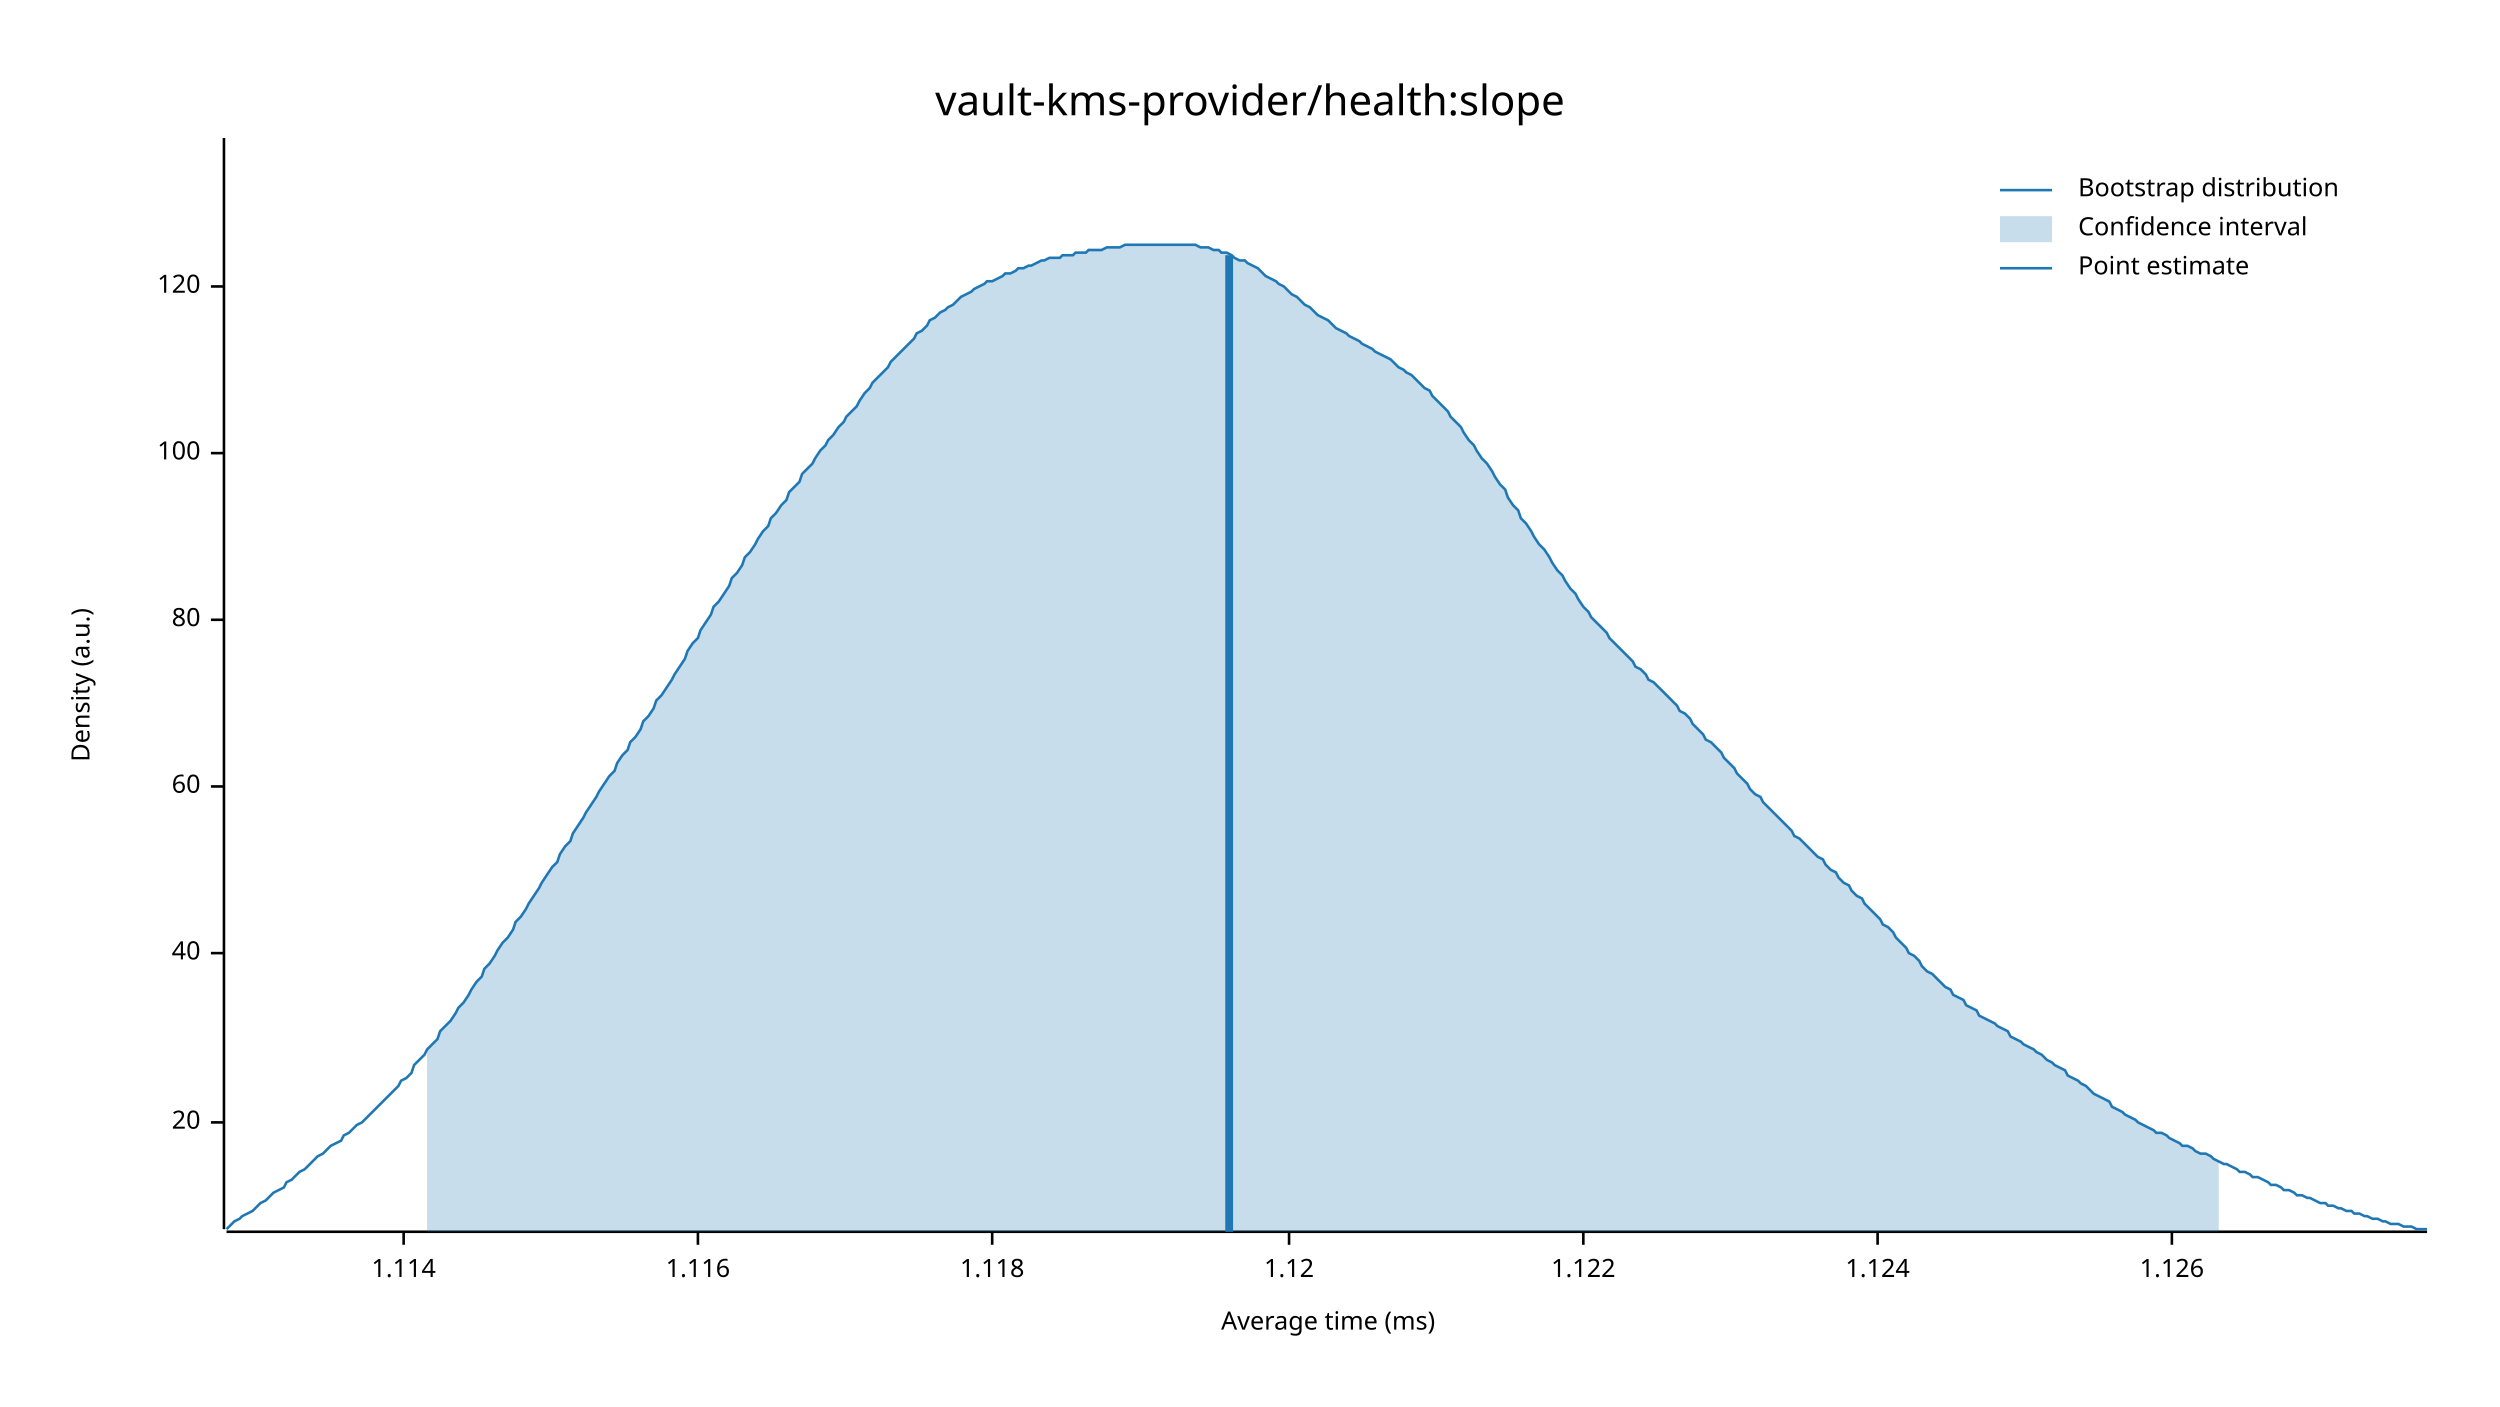
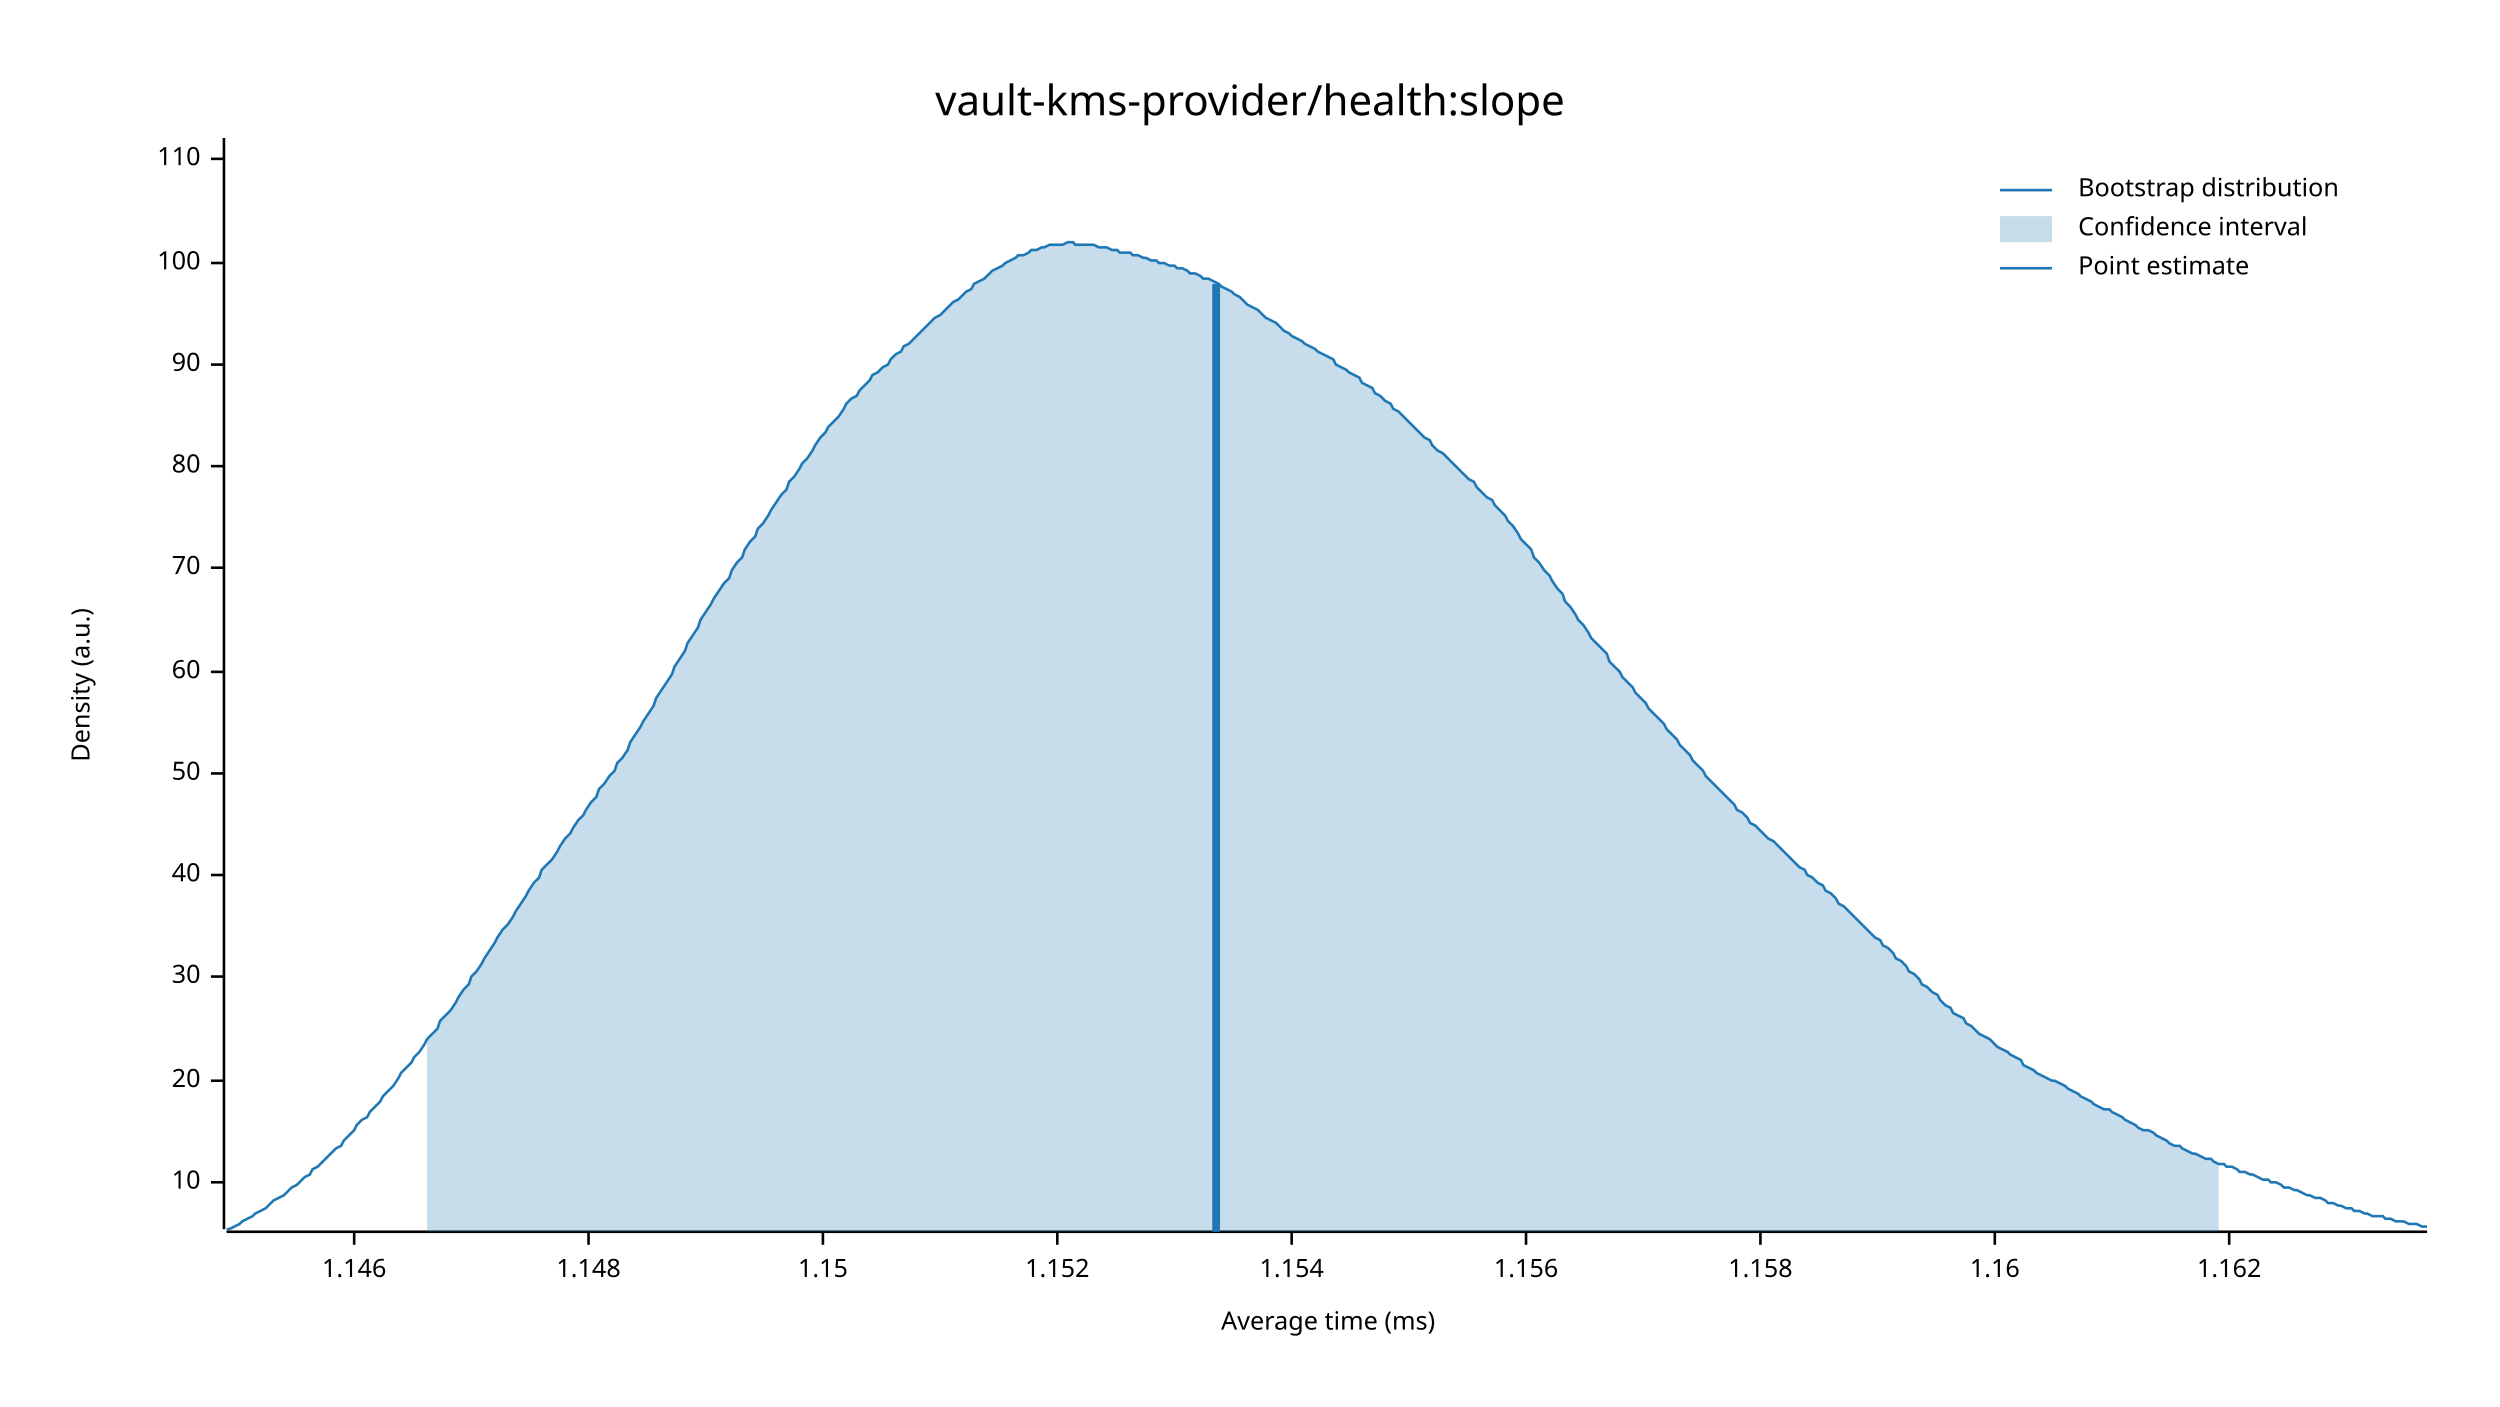
<svg xmlns="http://www.w3.org/2000/svg" width="960" height="540" viewBox="0 0 960 540">
  <text x="480" y="32" dy="0.76em" text-anchor="middle" font-family="sans-serif" font-size="16.129" opacity="1" fill="#000000">
vault-kms-provider/health:slope
</text>
  <text x="27" y="263" dy="0.76em" text-anchor="middle" font-family="sans-serif" font-size="9.677" opacity="1" fill="#000000" transform="rotate(270, 27, 263)">
Density (a.u.)
</text>
  <text x="510" y="513" dy="-0.5ex" text-anchor="middle" font-family="sans-serif" font-size="9.677" opacity="1" fill="#000000">
Average time (ms)
</text>
  <polyline fill="none" opacity="1" stroke="#000000" stroke-width="1" points="86,53 86,472 " />
-   <text x="77" y="431" dy="0.5ex" text-anchor="end" font-family="sans-serif" font-size="9.677" opacity="1" fill="#000000">
+   <text x="77" y="454" dy="0.5ex" text-anchor="end" font-family="sans-serif" font-size="9.677" opacity="1" fill="#000000">
+ 10
+ </text>
+   <polyline fill="none" opacity="1" stroke="#000000" stroke-width="1" points="81,454 86,454 " />
+   <text x="77" y="415" dy="0.5ex" text-anchor="end" font-family="sans-serif" font-size="9.677" opacity="1" fill="#000000">
20
</text>
-   <polyline fill="none" opacity="1" stroke="#000000" stroke-width="1" points="81,431 86,431 " />
-   <text x="77" y="366" dy="0.5ex" text-anchor="end" font-family="sans-serif" font-size="9.677" opacity="1" fill="#000000">
+   <polyline fill="none" opacity="1" stroke="#000000" stroke-width="1" points="81,415 86,415 " />
+   <text x="77" y="375" dy="0.5ex" text-anchor="end" font-family="sans-serif" font-size="9.677" opacity="1" fill="#000000">
+ 30
+ </text>
+   <polyline fill="none" opacity="1" stroke="#000000" stroke-width="1" points="81,375 86,375 " />
+   <text x="77" y="336" dy="0.5ex" text-anchor="end" font-family="sans-serif" font-size="9.677" opacity="1" fill="#000000">
40
</text>
-   <polyline fill="none" opacity="1" stroke="#000000" stroke-width="1" points="81,366 86,366 " />
-   <text x="77" y="302" dy="0.5ex" text-anchor="end" font-family="sans-serif" font-size="9.677" opacity="1" fill="#000000">
+   <polyline fill="none" opacity="1" stroke="#000000" stroke-width="1" points="81,336 86,336 " />
+   <text x="77" y="297" dy="0.5ex" text-anchor="end" font-family="sans-serif" font-size="9.677" opacity="1" fill="#000000">
+ 50
+ </text>
+   <polyline fill="none" opacity="1" stroke="#000000" stroke-width="1" points="81,297 86,297 " />
+   <text x="77" y="258" dy="0.5ex" text-anchor="end" font-family="sans-serif" font-size="9.677" opacity="1" fill="#000000">
60
</text>
-   <polyline fill="none" opacity="1" stroke="#000000" stroke-width="1" points="81,302 86,302 " />
-   <text x="77" y="238" dy="0.5ex" text-anchor="end" font-family="sans-serif" font-size="9.677" opacity="1" fill="#000000">
+   <polyline fill="none" opacity="1" stroke="#000000" stroke-width="1" points="81,258 86,258 " />
+   <text x="77" y="218" dy="0.5ex" text-anchor="end" font-family="sans-serif" font-size="9.677" opacity="1" fill="#000000">
+ 70
+ </text>
+   <polyline fill="none" opacity="1" stroke="#000000" stroke-width="1" points="81,218 86,218 " />
+   <text x="77" y="179" dy="0.5ex" text-anchor="end" font-family="sans-serif" font-size="9.677" opacity="1" fill="#000000">
80
</text>
-   <polyline fill="none" opacity="1" stroke="#000000" stroke-width="1" points="81,238 86,238 " />
-   <text x="77" y="174" dy="0.5ex" text-anchor="end" font-family="sans-serif" font-size="9.677" opacity="1" fill="#000000">
+   <polyline fill="none" opacity="1" stroke="#000000" stroke-width="1" points="81,179 86,179 " />
+   <text x="77" y="140" dy="0.5ex" text-anchor="end" font-family="sans-serif" font-size="9.677" opacity="1" fill="#000000">
+ 90
+ </text>
+   <polyline fill="none" opacity="1" stroke="#000000" stroke-width="1" points="81,140 86,140 " />
+   <text x="77" y="101" dy="0.5ex" text-anchor="end" font-family="sans-serif" font-size="9.677" opacity="1" fill="#000000">
100
</text>
-   <polyline fill="none" opacity="1" stroke="#000000" stroke-width="1" points="81,174 86,174 " />
-   <text x="77" y="110" dy="0.5ex" text-anchor="end" font-family="sans-serif" font-size="9.677" opacity="1" fill="#000000">
- 120
+   <polyline fill="none" opacity="1" stroke="#000000" stroke-width="1" points="81,101 86,101 " />
+   <text x="77" y="61" dy="0.5ex" text-anchor="end" font-family="sans-serif" font-size="9.677" opacity="1" fill="#000000">
+ 110
</text>
-   <polyline fill="none" opacity="1" stroke="#000000" stroke-width="1" points="81,110 86,110 " />
+   <polyline fill="none" opacity="1" stroke="#000000" stroke-width="1" points="81,61 86,61 " />
  <polyline fill="none" opacity="1" stroke="#000000" stroke-width="1" points="87,473 932,473 " />
-   <text x="155" y="483" dy="0.76em" text-anchor="middle" font-family="sans-serif" font-size="9.677" opacity="1" fill="#000000">
- 1.114
+   <text x="136" y="483" dy="0.76em" text-anchor="middle" font-family="sans-serif" font-size="9.677" opacity="1" fill="#000000">
+ 1.146
</text>
-   <polyline fill="none" opacity="1" stroke="#000000" stroke-width="1" points="155,473 155,478 " />
-   <text x="268" y="483" dy="0.76em" text-anchor="middle" font-family="sans-serif" font-size="9.677" opacity="1" fill="#000000">
- 1.116
+   <polyline fill="none" opacity="1" stroke="#000000" stroke-width="1" points="136,473 136,478 " />
+   <text x="226" y="483" dy="0.76em" text-anchor="middle" font-family="sans-serif" font-size="9.677" opacity="1" fill="#000000">
+ 1.148
</text>
-   <polyline fill="none" opacity="1" stroke="#000000" stroke-width="1" points="268,473 268,478 " />
-   <text x="381" y="483" dy="0.76em" text-anchor="middle" font-family="sans-serif" font-size="9.677" opacity="1" fill="#000000">
- 1.118
+   <polyline fill="none" opacity="1" stroke="#000000" stroke-width="1" points="226,473 226,478 " />
+   <text x="316" y="483" dy="0.76em" text-anchor="middle" font-family="sans-serif" font-size="9.677" opacity="1" fill="#000000">
+ 1.15
</text>
-   <polyline fill="none" opacity="1" stroke="#000000" stroke-width="1" points="381,473 381,478 " />
-   <text x="495" y="483" dy="0.76em" text-anchor="middle" font-family="sans-serif" font-size="9.677" opacity="1" fill="#000000">
- 1.12
+   <polyline fill="none" opacity="1" stroke="#000000" stroke-width="1" points="316,473 316,478 " />
+   <text x="406" y="483" dy="0.76em" text-anchor="middle" font-family="sans-serif" font-size="9.677" opacity="1" fill="#000000">
+ 1.152
</text>
-   <polyline fill="none" opacity="1" stroke="#000000" stroke-width="1" points="495,473 495,478 " />
-   <text x="608" y="483" dy="0.76em" text-anchor="middle" font-family="sans-serif" font-size="9.677" opacity="1" fill="#000000">
- 1.122
+   <polyline fill="none" opacity="1" stroke="#000000" stroke-width="1" points="406,473 406,478 " />
+   <text x="496" y="483" dy="0.76em" text-anchor="middle" font-family="sans-serif" font-size="9.677" opacity="1" fill="#000000">
+ 1.154
</text>
-   <polyline fill="none" opacity="1" stroke="#000000" stroke-width="1" points="608,473 608,478 " />
-   <text x="721" y="483" dy="0.76em" text-anchor="middle" font-family="sans-serif" font-size="9.677" opacity="1" fill="#000000">
- 1.124
+   <polyline fill="none" opacity="1" stroke="#000000" stroke-width="1" points="496,473 496,478 " />
+   <text x="586" y="483" dy="0.76em" text-anchor="middle" font-family="sans-serif" font-size="9.677" opacity="1" fill="#000000">
+ 1.156
</text>
-   <polyline fill="none" opacity="1" stroke="#000000" stroke-width="1" points="721,473 721,478 " />
-   <text x="834" y="483" dy="0.76em" text-anchor="middle" font-family="sans-serif" font-size="9.677" opacity="1" fill="#000000">
- 1.126
+   <polyline fill="none" opacity="1" stroke="#000000" stroke-width="1" points="586,473 586,478 " />
+   <text x="676" y="483" dy="0.76em" text-anchor="middle" font-family="sans-serif" font-size="9.677" opacity="1" fill="#000000">
+ 1.158
</text>
-   <polyline fill="none" opacity="1" stroke="#000000" stroke-width="1" points="834,473 834,478 " />
-   <polyline fill="none" opacity="1" stroke="#1F78B4" stroke-width="1" points="87,472 88,471 90,469 92,468 93,467 95,466 97,465 98,464 100,462 102,461 103,460 105,458 107,457 109,456 110,454 112,453 114,451 115,450 117,449 119,447 120,446 122,444 124,443 125,442 127,440 129,439 131,438 132,436 134,435 136,433 137,432 139,431 141,429 142,428 144,426 146,424 147,423 149,421 151,419 153,417 154,415 156,414 158,412 159,409 161,407 163,405 164,403 166,401 168,399 169,396 171,394 173,392 175,389 176,387 178,385 180,382 181,380 183,377 185,375 186,372 188,370 190,367 191,365 193,362 195,360 197,357 198,354 200,352 202,349 203,347 205,344 207,341 208,339 210,336 212,333 214,331 215,328 217,325 219,323 220,320 222,317 224,314 225,312 227,309 229,306 230,304 232,301 234,298 236,296 237,293 239,290 241,288 242,285 244,283 246,280 247,277 249,275 251,272 252,269 254,267 256,264 258,261 259,259 261,256 263,253 264,250 266,247 268,245 269,242 271,239 273,236 274,233 276,231 278,228 280,225 281,222 283,220 285,217 286,214 288,212 290,209 291,207 293,204 295,202 296,199 298,197 300,194 302,192 303,189 305,187 307,185 308,182 310,180 312,178 313,176 315,173 317,171 318,169 320,167 322,164 324,162 325,160 327,158 329,156 330,154 332,151 334,149 335,147 337,145 339,143 341,141 342,139 344,137 346,135 347,134 349,132 351,130 352,128 354,127 356,125 357,123 359,122 361,120 363,119 364,118 366,117 368,115 369,114 371,113 373,112 374,111 376,110 378,109 379,108 381,108 383,107 385,106 386,105 388,105 390,104 391,103 393,103 395,102 396,102 398,101 400,100 401,100 403,99 405,99 407,99 408,98 410,98 412,98 413,97 415,97 417,97 418,96 420,96 422,96 423,96 425,95 427,95 429,95 430,95 432,94 434,94 435,94 437,94 439,94 440,94 442,94 444,94 445,94 447,94 449,94 451,94 452,94 454,94 456,94 457,94 459,94 461,95 462,95 464,95 466,96 468,96 469,97 471,97 473,98 474,99 476,100 478,100 479,101 481,102 483,103 484,104 486,106 488,107 490,108 491,109 493,110 495,112 496,113 498,114 500,116 501,117 503,118 505,120 506,121 508,122 510,123 512,125 513,126 515,127 517,128 518,129 520,130 522,131 523,132 525,133 527,134 528,135 530,136 532,137 534,138 535,139 537,141 539,142 540,143 542,144 544,146 545,147 547,149 549,150 550,152 552,154 554,156 556,158 557,160 559,162 561,164 562,166 564,169 566,171 567,173 569,176 571,178 573,181 574,183 576,186 578,188 579,191 581,194 583,196 584,199 586,201 588,204 589,206 591,209 593,211 595,214 596,216 598,219 600,221 601,223 603,226 605,228 606,230 608,233 610,235 611,237 613,239 615,241 617,243 618,245 620,247 622,249 623,250 625,252 627,254 628,256 630,257 632,259 633,261 635,262 637,264 639,266 640,267 642,269 644,271 645,273 647,274 649,276 650,278 652,280 654,282 655,284 657,285 659,287 661,289 662,291 664,293 666,295 667,297 669,299 671,301 672,303 674,305 676,306 677,308 679,310 681,312 683,314 684,315 686,317 688,319 689,321 691,322 693,324 694,325 696,327 698,329 700,330 701,332 703,334 705,335 706,337 708,339 710,340 711,342 713,344 715,345 716,347 718,349 720,351 722,353 723,355 725,356 727,358 728,360 730,362 732,364 733,366 735,367 737,369 738,371 740,373 742,374 744,376 745,377 747,379 749,380 750,382 752,383 754,384 755,386 757,387 759,388 760,390 762,391 764,392 766,393 767,394 769,395 771,396 772,398 774,399 776,400 777,401 779,402 781,403 782,404 784,405 786,407 788,408 789,409 791,410 793,411 794,413 796,414 798,415 799,416 801,417 803,419 804,420 806,421 808,422 810,423 811,425 813,426 815,427 816,428 818,429 820,430 821,431 823,432 825,433 827,434 828,435 830,435 832,436 833,437 835,438 837,439 838,440 840,440 842,441 843,442 845,443 847,443 849,444 850,445 852,446 854,447 855,447 857,448 859,449 860,450 862,450 864,451 865,452 867,452 869,453 871,454 872,455 874,455 876,456 877,457 879,457 881,458 882,459 884,459 886,460 887,460 889,461 891,462 893,462 894,463 896,463 898,464 899,464 901,465 903,465 904,466 906,466 908,467 909,467 911,468 913,468 915,469 916,469 918,470 920,470 921,470 923,471 925,471 926,471 928,472 930,472 932,472 " />
-   <polygon opacity="0.25" fill="#1F78B4" points="164,403 166,401 168,399 169,396 171,394 173,392 175,389 176,387 178,385 180,382 181,380 183,377 185,375 186,372 188,370 190,367 191,365 193,362 195,360 197,357 198,354 200,352 202,349 203,347 205,344 207,341 208,339 210,336 212,333 214,331 215,328 217,325 219,323 220,320 222,317 224,314 225,312 227,309 229,306 230,304 232,301 234,298 236,296 237,293 239,290 241,288 242,285 244,283 246,280 247,277 249,275 251,272 252,269 254,267 256,264 258,261 259,259 261,256 263,253 264,250 266,247 268,245 269,242 271,239 273,236 274,233 276,231 278,228 280,225 281,222 283,220 285,217 286,214 288,212 290,209 291,207 293,204 295,202 296,199 298,197 300,194 302,192 303,189 305,187 307,185 308,182 310,180 312,178 313,176 315,173 317,171 318,169 320,167 322,164 324,162 325,160 327,158 329,156 330,154 332,151 334,149 335,147 337,145 339,143 341,141 342,139 344,137 346,135 347,134 349,132 351,130 352,128 354,127 356,125 357,123 359,122 361,120 363,119 364,118 366,117 368,115 369,114 371,113 373,112 374,111 376,110 378,109 379,108 381,108 383,107 385,106 386,105 388,105 390,104 391,103 393,103 395,102 396,102 398,101 400,100 401,100 403,99 405,99 407,99 408,98 410,98 412,98 413,97 415,97 417,97 418,96 420,96 422,96 423,96 425,95 427,95 429,95 430,95 432,94 434,94 435,94 437,94 439,94 440,94 442,94 444,94 445,94 447,94 449,94 451,94 452,94 454,94 456,94 457,94 459,94 461,95 462,95 464,95 466,96 468,96 469,97 471,97 473,98 474,99 476,100 478,100 479,101 481,102 483,103 484,104 486,106 488,107 490,108 491,109 493,110 495,112 496,113 498,114 500,116 501,117 503,118 505,120 506,121 508,122 510,123 512,125 513,126 515,127 517,128 518,129 520,130 522,131 523,132 525,133 527,134 528,135 530,136 532,137 534,138 535,139 537,141 539,142 540,143 542,144 544,146 545,147 547,149 549,150 550,152 552,154 554,156 556,158 557,160 559,162 561,164 562,166 564,169 566,171 567,173 569,176 571,178 573,181 574,183 576,186 578,188 579,191 581,194 583,196 584,199 586,201 588,204 589,206 591,209 593,211 595,214 596,216 598,219 600,221 601,223 603,226 605,228 606,230 608,233 610,235 611,237 613,239 615,241 617,243 618,245 620,247 622,249 623,250 625,252 627,254 628,256 630,257 632,259 633,261 635,262 637,264 639,266 640,267 642,269 644,271 645,273 647,274 649,276 650,278 652,280 654,282 655,284 657,285 659,287 661,289 662,291 664,293 666,295 667,297 669,299 671,301 672,303 674,305 676,306 677,308 679,310 681,312 683,314 684,315 686,317 688,319 689,321 691,322 693,324 694,325 696,327 698,329 700,330 701,332 703,334 705,335 706,337 708,339 710,340 711,342 713,344 715,345 716,347 718,349 720,351 722,353 723,355 725,356 727,358 728,360 730,362 732,364 733,366 735,367 737,369 738,371 740,373 742,374 744,376 745,377 747,379 749,380 750,382 752,383 754,384 755,386 757,387 759,388 760,390 762,391 764,392 766,393 767,394 769,395 771,396 772,398 774,399 776,400 777,401 779,402 781,403 782,404 784,405 786,407 788,408 789,409 791,410 793,411 794,413 796,414 798,415 799,416 801,417 803,419 804,420 806,421 808,422 810,423 811,425 813,426 815,427 816,428 818,429 820,430 821,431 823,432 825,433 827,434 828,435 830,435 832,436 833,437 835,438 837,439 838,440 840,440 842,441 843,442 845,443 847,443 849,444 850,445 852,446 852,473 164,473 " />
-   <polyline fill="none" opacity="1" stroke="#1F78B4" stroke-width="3" points="472,473 472,98 " />
+   <polyline fill="none" opacity="1" stroke="#000000" stroke-width="1" points="676,473 676,478 " />
+   <text x="766" y="483" dy="0.76em" text-anchor="middle" font-family="sans-serif" font-size="9.677" opacity="1" fill="#000000">
+ 1.16
+ </text>
+   <polyline fill="none" opacity="1" stroke="#000000" stroke-width="1" points="766,473 766,478 " />
+   <text x="856" y="483" dy="0.76em" text-anchor="middle" font-family="sans-serif" font-size="9.677" opacity="1" fill="#000000">
+ 1.162
+ </text>
+   <polyline fill="none" opacity="1" stroke="#000000" stroke-width="1" points="856,473 856,478 " />
+   <polyline fill="none" opacity="1" stroke="#1F78B4" stroke-width="1" points="87,472 88,472 90,471 92,470 93,469 95,468 97,467 98,466 100,465 102,464 103,463 105,461 107,460 109,459 110,458 112,456 114,455 115,454 117,452 119,451 120,449 122,448 124,446 125,445 127,443 129,441 131,440 132,438 134,436 136,434 137,432 139,430 141,429 142,427 144,425 146,423 147,421 149,419 151,417 153,414 154,412 156,410 158,408 159,406 161,404 163,401 164,399 166,397 168,395 169,392 171,390 173,388 175,385 176,383 178,380 180,378 181,375 183,373 185,370 186,368 188,365 190,362 191,360 193,357 195,355 197,352 198,350 200,347 202,344 203,342 205,339 207,337 208,334 210,332 212,330 214,327 215,325 217,322 219,320 220,318 222,315 224,313 225,311 227,308 229,306 230,303 232,301 234,298 236,296 237,293 239,291 241,288 242,285 244,282 246,279 247,277 249,274 251,271 252,268 254,265 256,262 258,259 259,256 261,253 263,250 264,247 266,244 268,241 269,238 271,235 273,232 274,230 276,227 278,224 280,222 281,219 283,216 285,214 286,211 288,208 290,206 291,203 293,201 295,198 296,196 298,193 300,190 302,188 303,185 305,183 307,180 308,178 310,176 312,173 313,171 315,168 317,166 318,164 320,162 322,160 324,157 325,155 327,153 329,152 330,150 332,148 334,146 335,144 337,143 339,141 341,140 342,138 344,136 346,135 347,133 349,132 351,130 352,129 354,127 356,125 357,124 359,122 361,121 363,119 364,118 366,116 368,115 369,114 371,112 373,111 374,109 376,108 378,107 379,106 381,104 383,103 385,102 386,101 388,100 390,99 391,98 393,98 395,97 396,96 398,96 400,95 401,95 403,94 405,94 407,94 408,94 410,93 412,93 413,94 415,94 417,94 418,94 420,94 422,95 423,95 425,95 427,96 429,96 430,97 432,97 434,97 435,98 437,98 439,99 440,99 442,100 444,100 445,101 447,101 449,102 451,102 452,103 454,103 456,104 457,105 459,105 461,106 462,107 464,107 466,108 468,109 469,110 471,111 473,112 474,113 476,114 478,116 479,117 481,118 483,119 484,120 486,122 488,123 490,124 491,125 493,127 495,128 496,129 498,130 500,131 501,132 503,133 505,134 506,135 508,136 510,137 512,138 513,140 515,141 517,142 518,143 520,144 522,145 523,147 525,148 527,149 528,151 530,152 532,154 534,155 535,157 537,158 539,160 540,161 542,163 544,165 545,166 547,168 549,169 550,171 552,173 554,174 556,176 557,177 559,179 561,181 562,182 564,184 566,185 567,187 569,189 571,191 573,192 574,194 576,196 578,198 579,200 581,202 583,205 584,207 586,209 588,211 589,214 591,216 593,219 595,221 596,223 598,226 600,228 601,231 603,233 605,236 606,238 608,240 610,243 611,245 613,247 615,249 617,251 618,254 620,256 622,258 623,260 625,262 627,264 628,266 630,268 632,270 633,272 635,274 637,276 639,278 640,280 642,282 644,284 645,286 647,288 649,290 650,292 652,294 654,296 655,298 657,300 659,302 661,304 662,305 664,307 666,309 667,311 669,312 671,314 672,316 674,317 676,319 677,320 679,322 681,323 683,325 684,326 686,328 688,330 689,331 691,333 693,334 694,336 696,337 698,339 700,340 701,342 703,343 705,345 706,347 708,348 710,350 711,351 713,353 715,355 716,356 718,358 720,360 722,361 723,363 725,364 727,366 728,368 730,369 732,371 733,373 735,374 737,376 738,378 740,379 742,381 744,382 745,384 747,386 749,387 750,389 752,390 754,391 755,393 757,394 759,396 760,397 762,398 764,399 766,401 767,402 769,403 771,404 772,405 774,406 776,407 777,409 779,410 781,411 782,412 784,413 786,414 788,415 789,415 791,416 793,417 794,418 796,419 798,420 799,421 801,422 803,423 804,424 806,425 808,426 810,426 811,427 813,428 815,429 816,430 818,431 820,432 821,433 823,434 825,434 827,435 828,436 830,437 832,438 833,439 835,440 837,440 838,441 840,442 842,443 843,443 845,444 847,445 849,445 850,446 852,447 854,447 855,448 857,448 859,449 860,450 862,450 864,451 865,451 867,452 869,453 871,453 872,454 874,454 876,455 877,456 879,456 881,457 882,457 884,458 886,459 887,459 889,460 891,460 893,461 894,462 896,462 898,463 899,463 901,464 903,464 904,465 906,465 908,466 909,466 911,467 913,467 915,467 916,468 918,468 920,469 921,469 923,469 925,470 926,470 928,470 930,471 932,471 " />
+   <polygon opacity="0.25" fill="#1F78B4" points="164,399 166,397 168,395 169,392 171,390 173,388 175,385 176,383 178,380 180,378 181,375 183,373 185,370 186,368 188,365 190,362 191,360 193,357 195,355 197,352 198,350 200,347 202,344 203,342 205,339 207,337 208,334 210,332 212,330 214,327 215,325 217,322 219,320 220,318 222,315 224,313 225,311 227,308 229,306 230,303 232,301 234,298 236,296 237,293 239,291 241,288 242,285 244,282 246,279 247,277 249,274 251,271 252,268 254,265 256,262 258,259 259,256 261,253 263,250 264,247 266,244 268,241 269,238 271,235 273,232 274,230 276,227 278,224 280,222 281,219 283,216 285,214 286,211 288,208 290,206 291,203 293,201 295,198 296,196 298,193 300,190 302,188 303,185 305,183 307,180 308,178 310,176 312,173 313,171 315,168 317,166 318,164 320,162 322,160 324,157 325,155 327,153 329,152 330,150 332,148 334,146 335,144 337,143 339,141 341,140 342,138 344,136 346,135 347,133 349,132 351,130 352,129 354,127 356,125 357,124 359,122 361,121 363,119 364,118 366,116 368,115 369,114 371,112 373,111 374,109 376,108 378,107 379,106 381,104 383,103 385,102 386,101 388,100 390,99 391,98 393,98 395,97 396,96 398,96 400,95 401,95 403,94 405,94 407,94 408,94 410,93 412,93 413,94 415,94 417,94 418,94 420,94 422,95 423,95 425,95 427,96 429,96 430,97 432,97 434,97 435,98 437,98 439,99 440,99 442,100 444,100 445,101 447,101 449,102 451,102 452,103 454,103 456,104 457,105 459,105 461,106 462,107 464,107 466,108 468,109 469,110 471,111 473,112 474,113 476,114 478,116 479,117 481,118 483,119 484,120 486,122 488,123 490,124 491,125 493,127 495,128 496,129 498,130 500,131 501,132 503,133 505,134 506,135 508,136 510,137 512,138 513,140 515,141 517,142 518,143 520,144 522,145 523,147 525,148 527,149 528,151 530,152 532,154 534,155 535,157 537,158 539,160 540,161 542,163 544,165 545,166 547,168 549,169 550,171 552,173 554,174 556,176 557,177 559,179 561,181 562,182 564,184 566,185 567,187 569,189 571,191 573,192 574,194 576,196 578,198 579,200 581,202 583,205 584,207 586,209 588,211 589,214 591,216 593,219 595,221 596,223 598,226 600,228 601,231 603,233 605,236 606,238 608,240 610,243 611,245 613,247 615,249 617,251 618,254 620,256 622,258 623,260 625,262 627,264 628,266 630,268 632,270 633,272 635,274 637,276 639,278 640,280 642,282 644,284 645,286 647,288 649,290 650,292 652,294 654,296 655,298 657,300 659,302 661,304 662,305 664,307 666,309 667,311 669,312 671,314 672,316 674,317 676,319 677,320 679,322 681,323 683,325 684,326 686,328 688,330 689,331 691,333 693,334 694,336 696,337 698,339 700,340 701,342 703,343 705,345 706,347 708,348 710,350 711,351 713,353 715,355 716,356 718,358 720,360 722,361 723,363 725,364 727,366 728,368 730,369 732,371 733,373 735,374 737,376 738,378 740,379 742,381 744,382 745,384 747,386 749,387 750,389 752,390 754,391 755,393 757,394 759,396 760,397 762,398 764,399 766,401 767,402 769,403 771,404 772,405 774,406 776,407 777,409 779,410 781,411 782,412 784,413 786,414 788,415 789,415 791,416 793,417 794,418 796,419 798,420 799,421 801,422 803,423 804,424 806,425 808,426 810,426 811,427 813,428 815,429 816,430 818,431 820,432 821,433 823,434 825,434 827,435 828,436 830,437 832,438 833,439 835,440 837,440 838,441 840,442 842,443 843,443 845,444 847,445 849,445 850,446 852,447 852,473 164,473 " />
+   <polyline fill="none" opacity="1" stroke="#1F78B4" stroke-width="3" points="467,473 467,109 " />
  <text x="798" y="68" dy="0.76em" text-anchor="start" font-family="sans-serif" font-size="9.677" opacity="1" fill="#000000">
Bootstrap distribution
</text>
  <text x="798" y="83" dy="0.76em" text-anchor="start" font-family="sans-serif" font-size="9.677" opacity="1" fill="#000000">
Confidence interval
</text>
  <text x="798" y="98" dy="0.76em" text-anchor="start" font-family="sans-serif" font-size="9.677" opacity="1" fill="#000000">
Point estimate
</text>
  <polyline fill="none" opacity="1" stroke="#1F78B4" stroke-width="1" points="768,73 788,73 " />
  <rect x="768" y="83" width="20" height="10" opacity="0.25" fill="#1F78B4" stroke="none" />
  <polyline fill="none" opacity="1" stroke="#1F78B4" stroke-width="1" points="768,103 788,103 " />
</svg>
